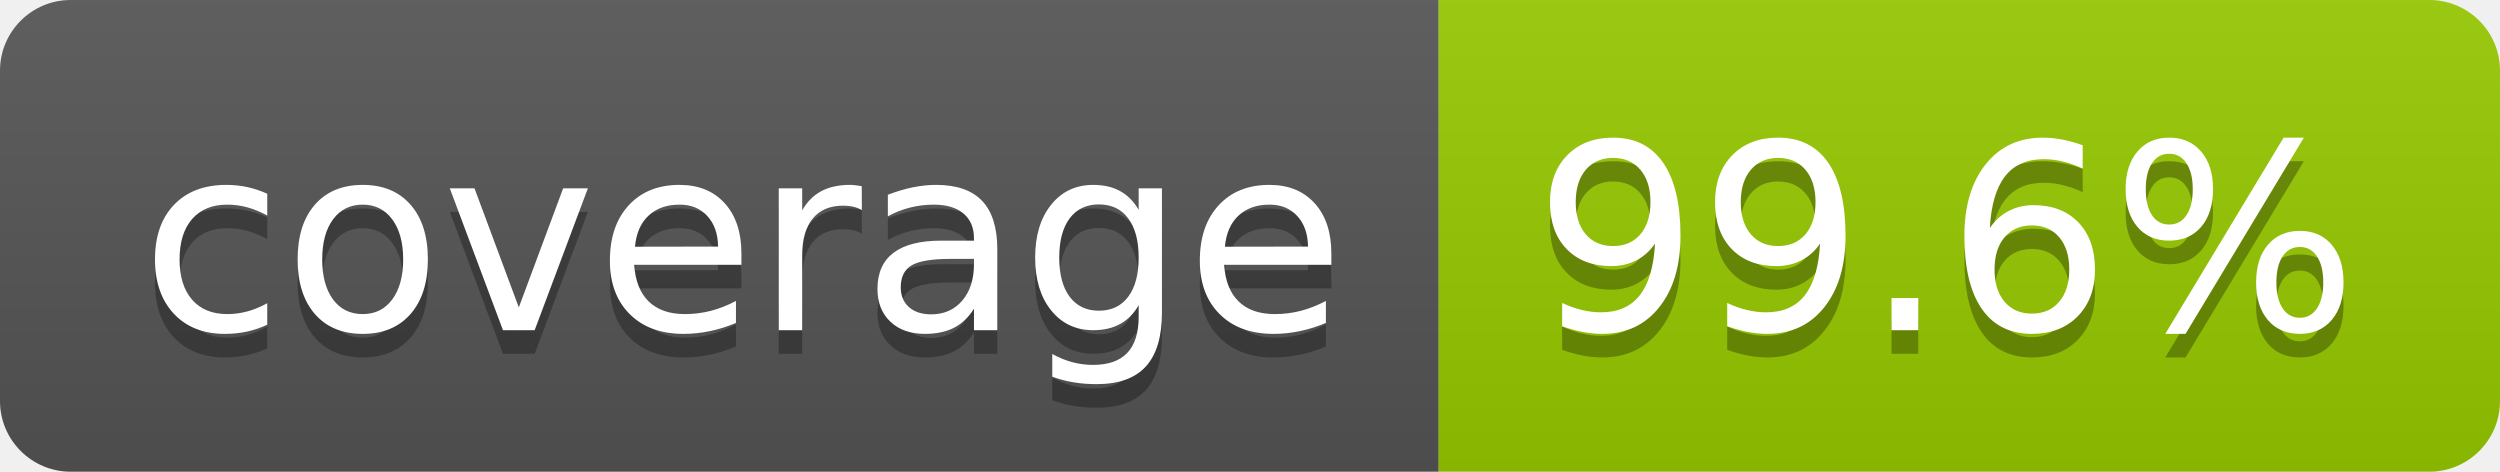
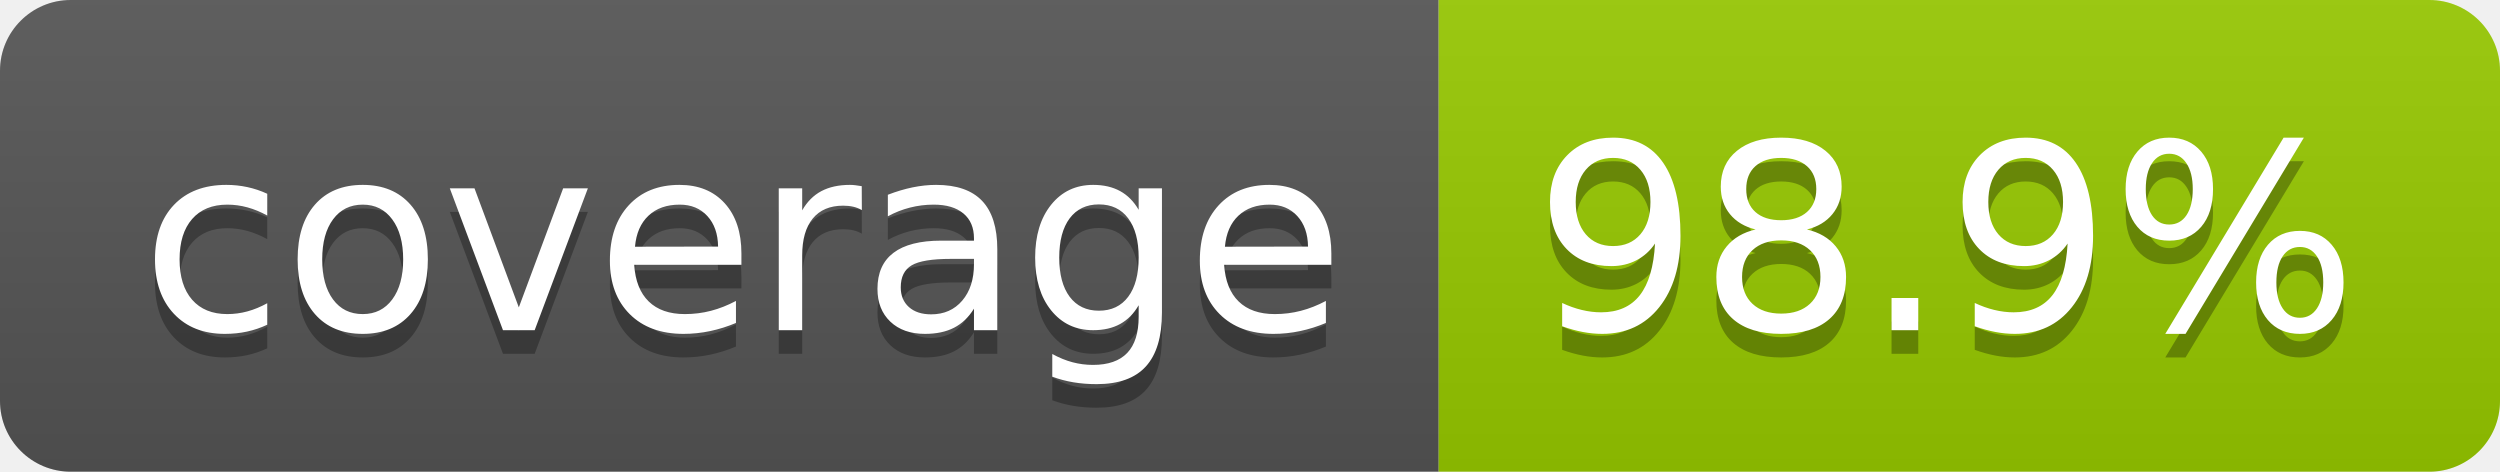
- <svg xmlns="http://www.w3.org/2000/svg" width="106" height="20" role="img" aria-label="coverage: 99.6%">
+ <svg xmlns="http://www.w3.org/2000/svg" width="106" height="20" role="img" aria-label="coverage: 98.9%">
  <linearGradient id="s" x2="0" y2="100%">
    <stop offset="0" stop-color="#bbb" stop-opacity=".1" />
    <stop offset="1" stop-opacity=".1" />
  </linearGradient>
  <clipPath id="r">
    <rect width="106" height="20" rx="3" fill="#fff" />
  </clipPath>
  <g clip-path="url(#r)">
    <rect width="61" height="20" fill="#555" />
    <rect x="61" width="45" height="20" fill="#97ca00" />
    <rect width="106" height="20" fill="url(#s)" />
  </g>
  <g fill="#fff" text-anchor="middle" font-family="Verdana,Geneva,DejaVu Sans,sans-serif" text-rendering="geometricPrecision" font-size="110">
    <text aria-hidden="true" x="315" y="150" fill="#010101" fill-opacity=".3" transform="scale(.1)" textLength="510">coverage</text>
    <text x="315" y="140" transform="scale(.1)" fill="#fff" textLength="510">coverage</text>
-     <text aria-hidden="true" x="825" y="150" fill="#010101" fill-opacity=".3" transform="scale(.1)" textLength="350">99.6%</text>
-     <text x="825" y="140" transform="scale(.1)" fill="#fff" textLength="350">99.6%</text>
+     <text aria-hidden="true" x="825" y="150" fill="#010101" fill-opacity=".3" transform="scale(.1)" textLength="350">98.9%</text>
+     <text x="825" y="140" transform="scale(.1)" fill="#fff" textLength="350">98.9%</text>
  </g>
</svg>
